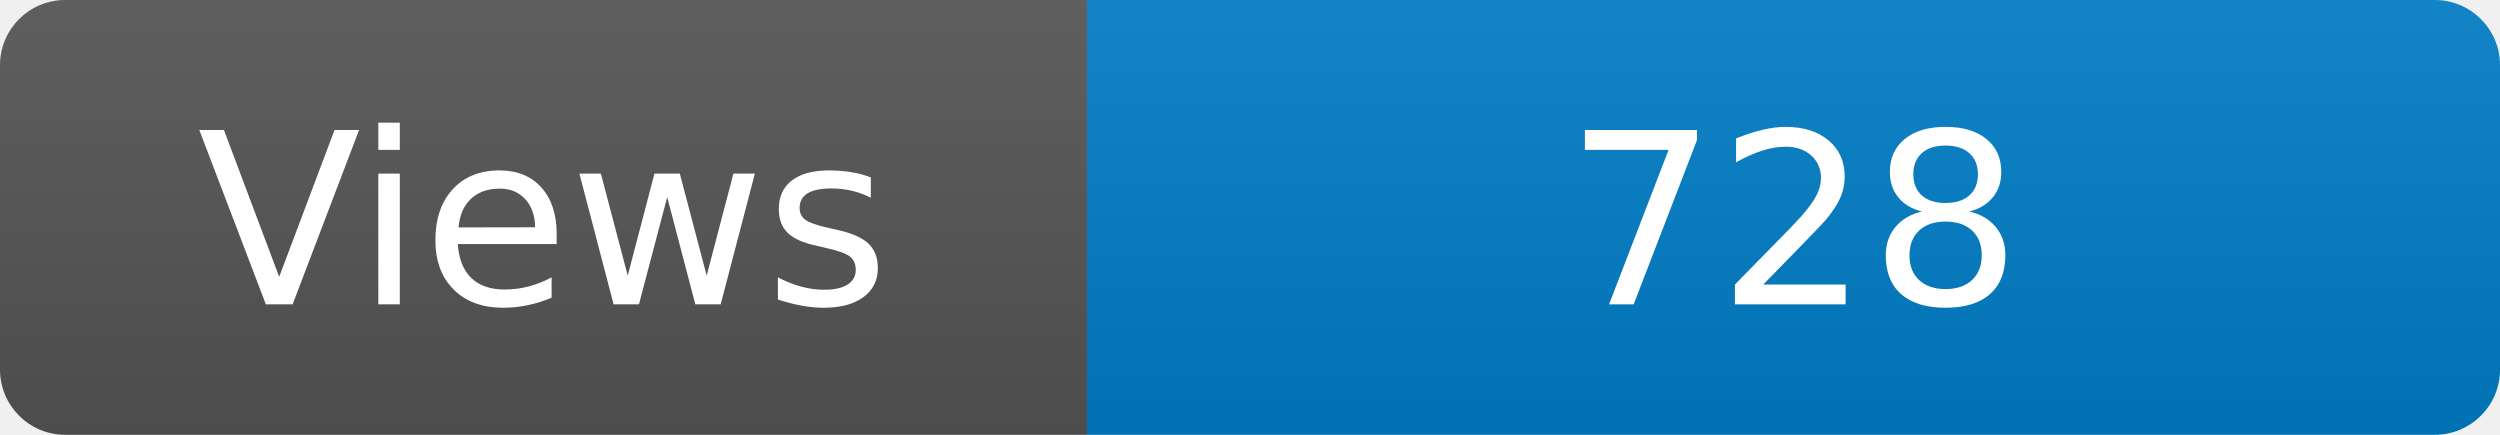
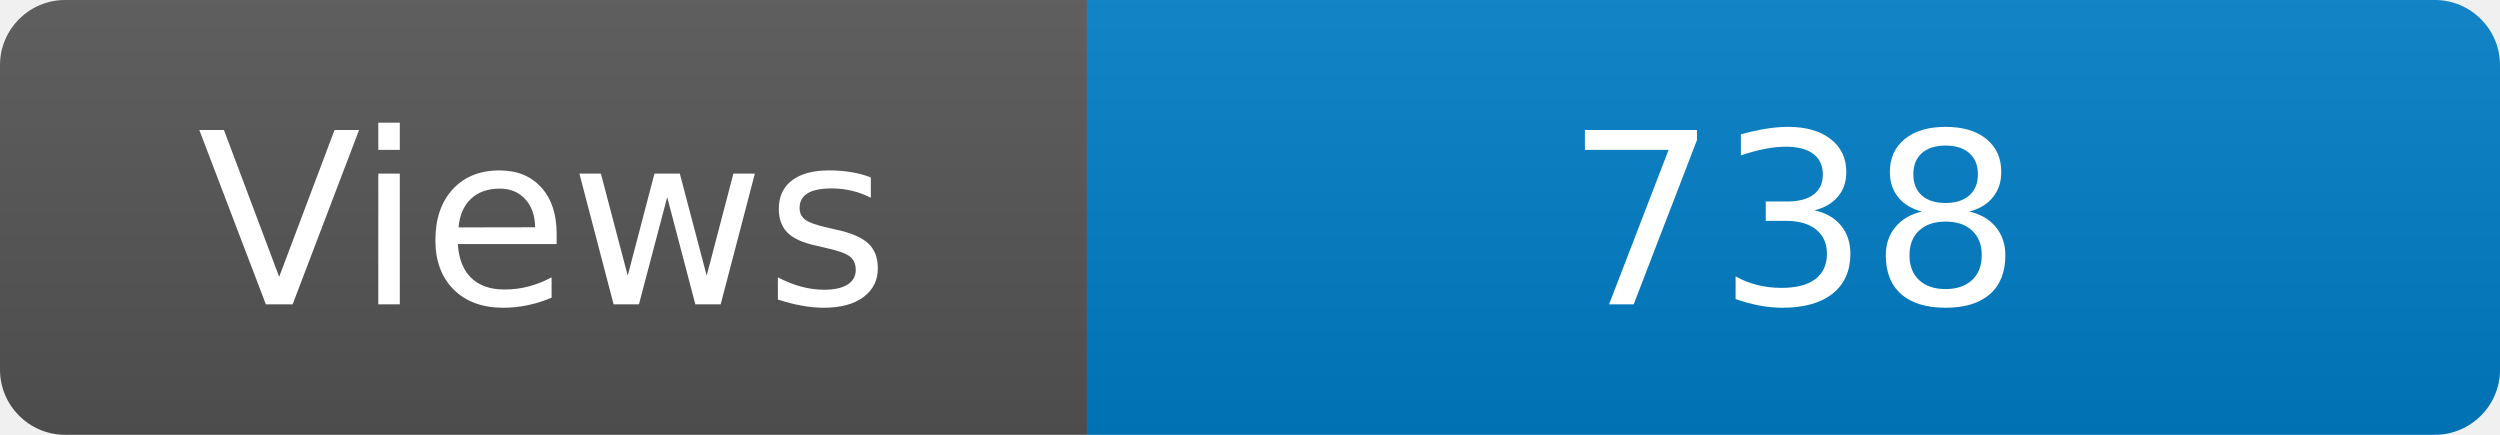
<svg xmlns="http://www.w3.org/2000/svg" width="115" height="20" role="img" aria-label="Maintained?: yes">
  <linearGradient id="s" x2="0" y2="100%">
    <stop offset="0" stop-color="#bbb" stop-opacity=".1" />
    <stop offset="1" stop-opacity=".1" />
  </linearGradient>
  <clipPath id="r">
    <rect width="115" height="20" rx="3" fill="#fff" />
  </clipPath>
  <g clip-path="url(#r)">
    <rect width="50" height="20" fill="#555" />
    <rect x="50" width="160" height="20" fill="#007ec6" />
    <rect width="115" height="20" fill="url(#s)" />
  </g>
  <g fill="#fff" text-anchor="middle" font-family="Verdana,Geneva,DejaVu Sans,sans-serif" font-size="110">
    <text x="250" y="140" transform="scale(.1)" fill="#fff">Views</text>
-     <text x="825" y="140" transform="scale(.1)" fill="#fff">728</text>
+     <text x="825" y="140" transform="scale(.1)" fill="#fff">738</text>
  </g>
</svg>
